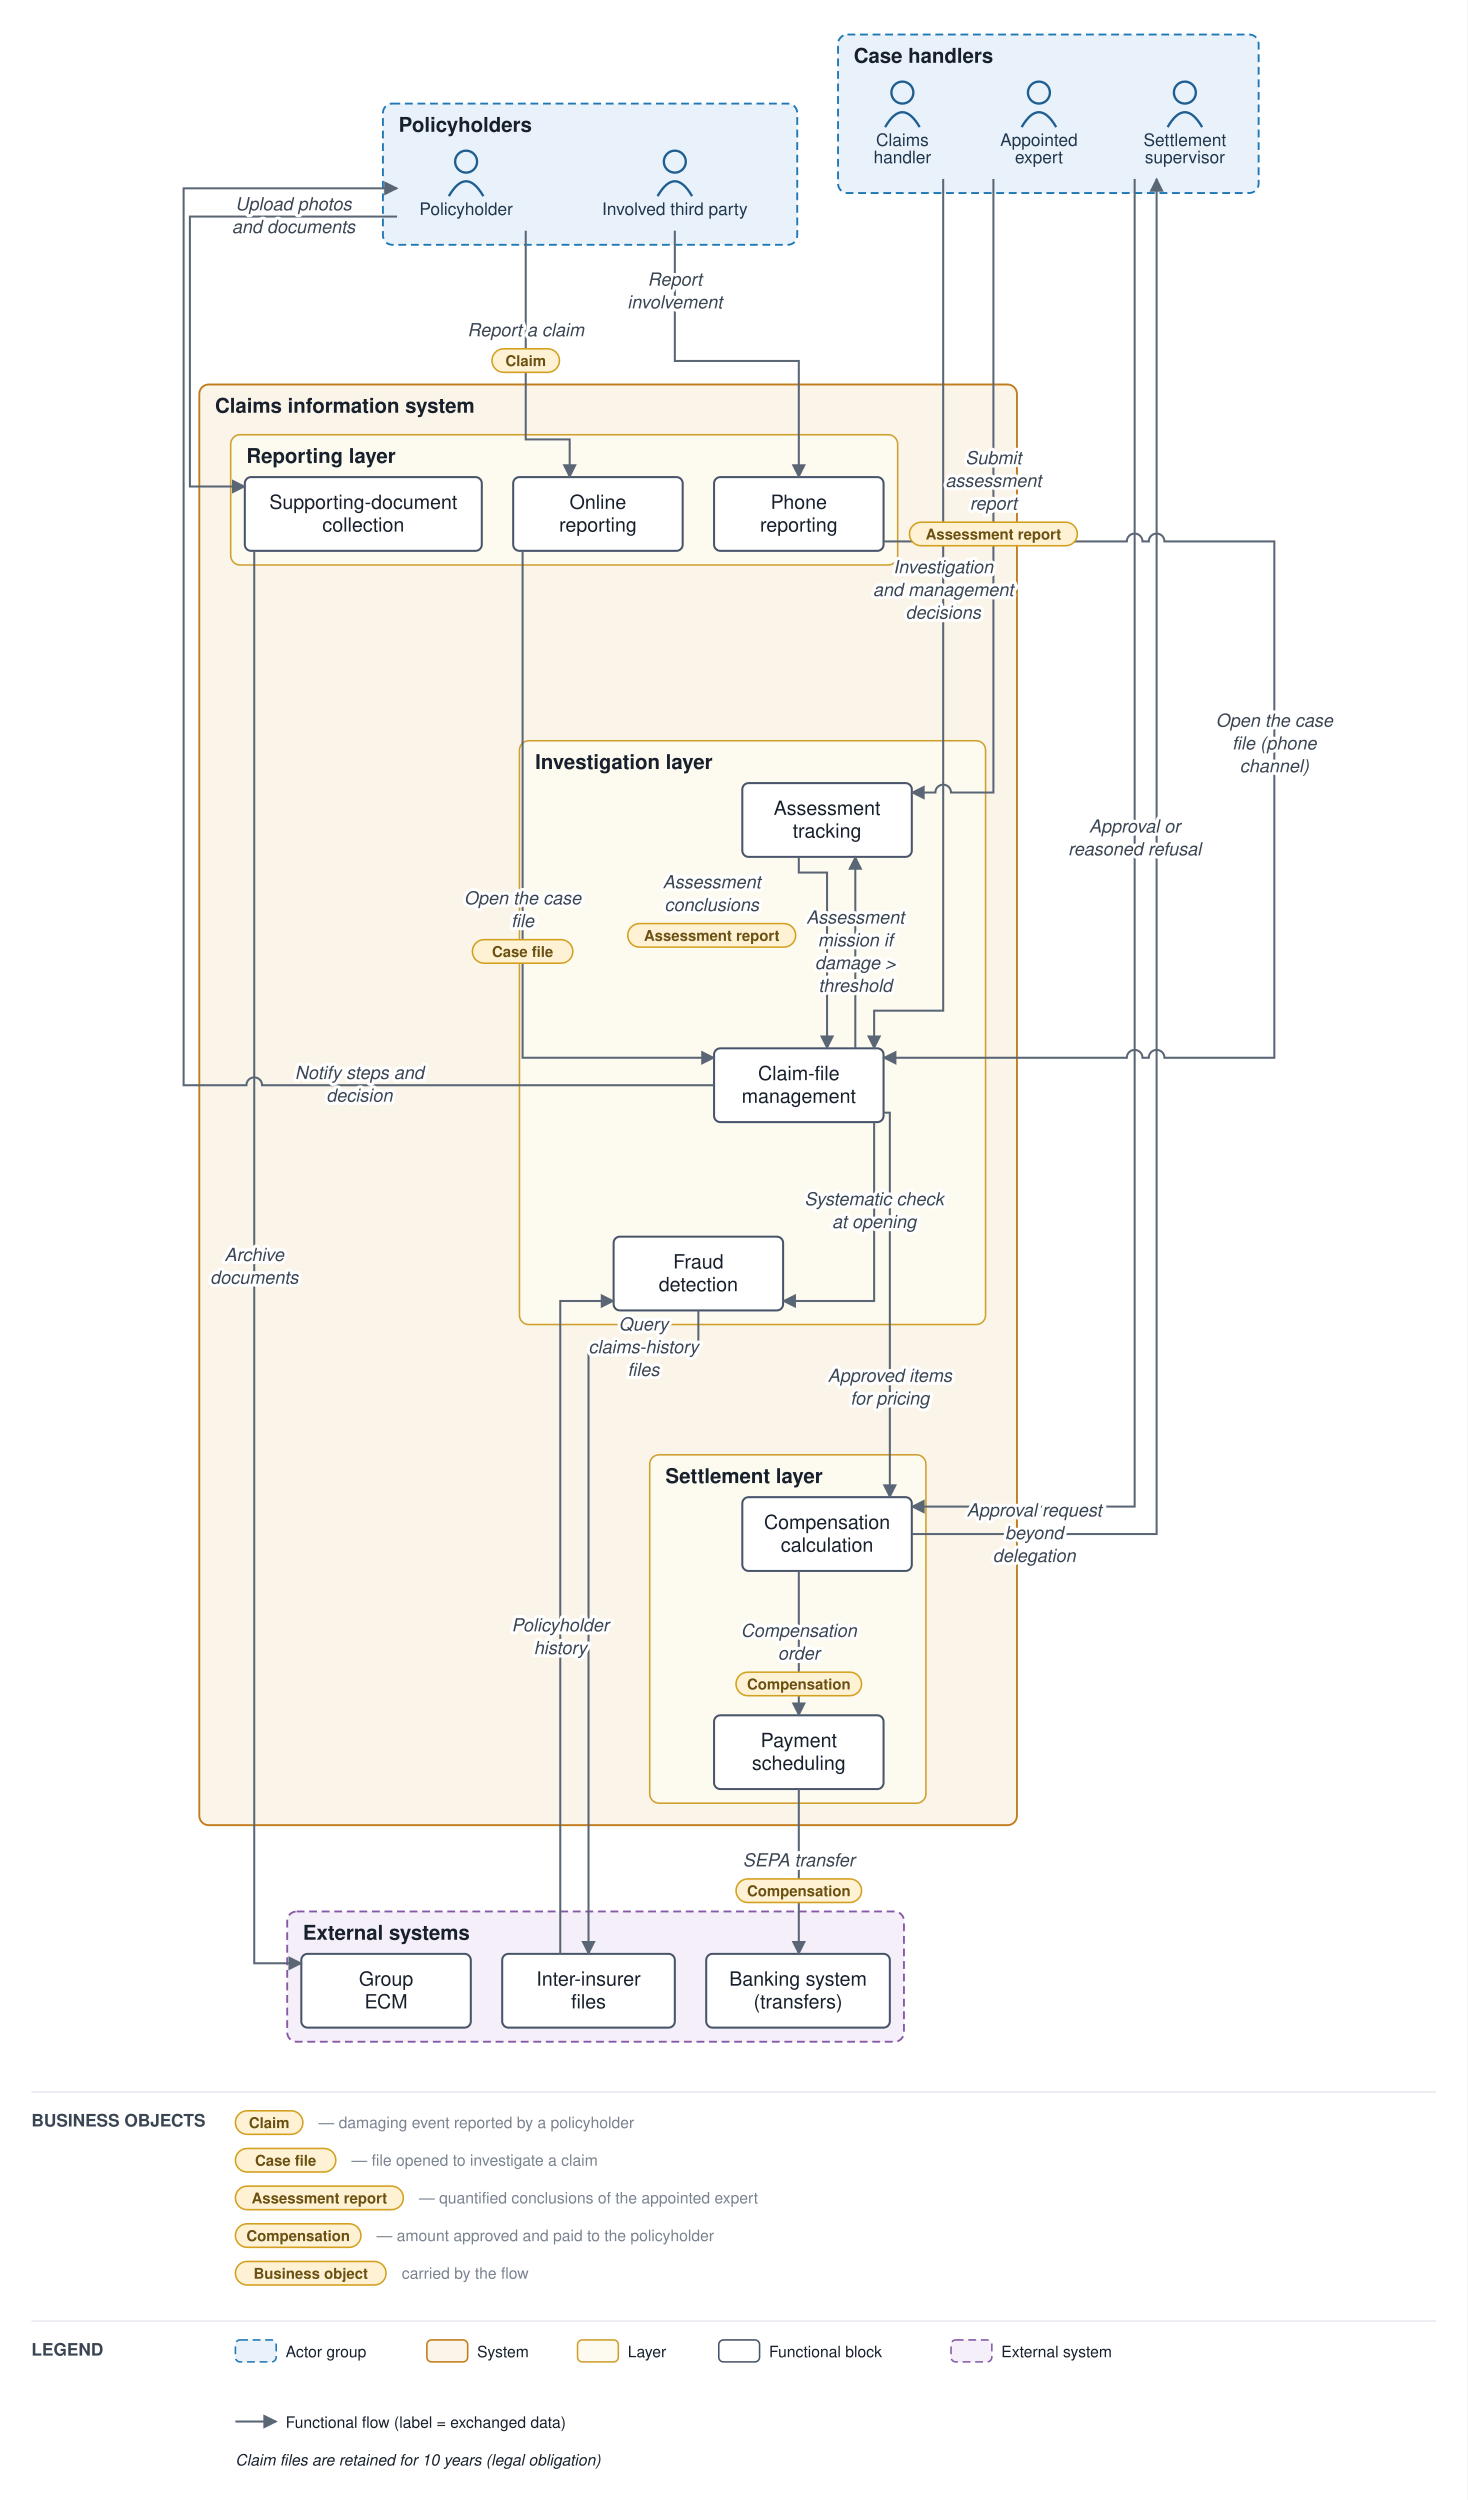
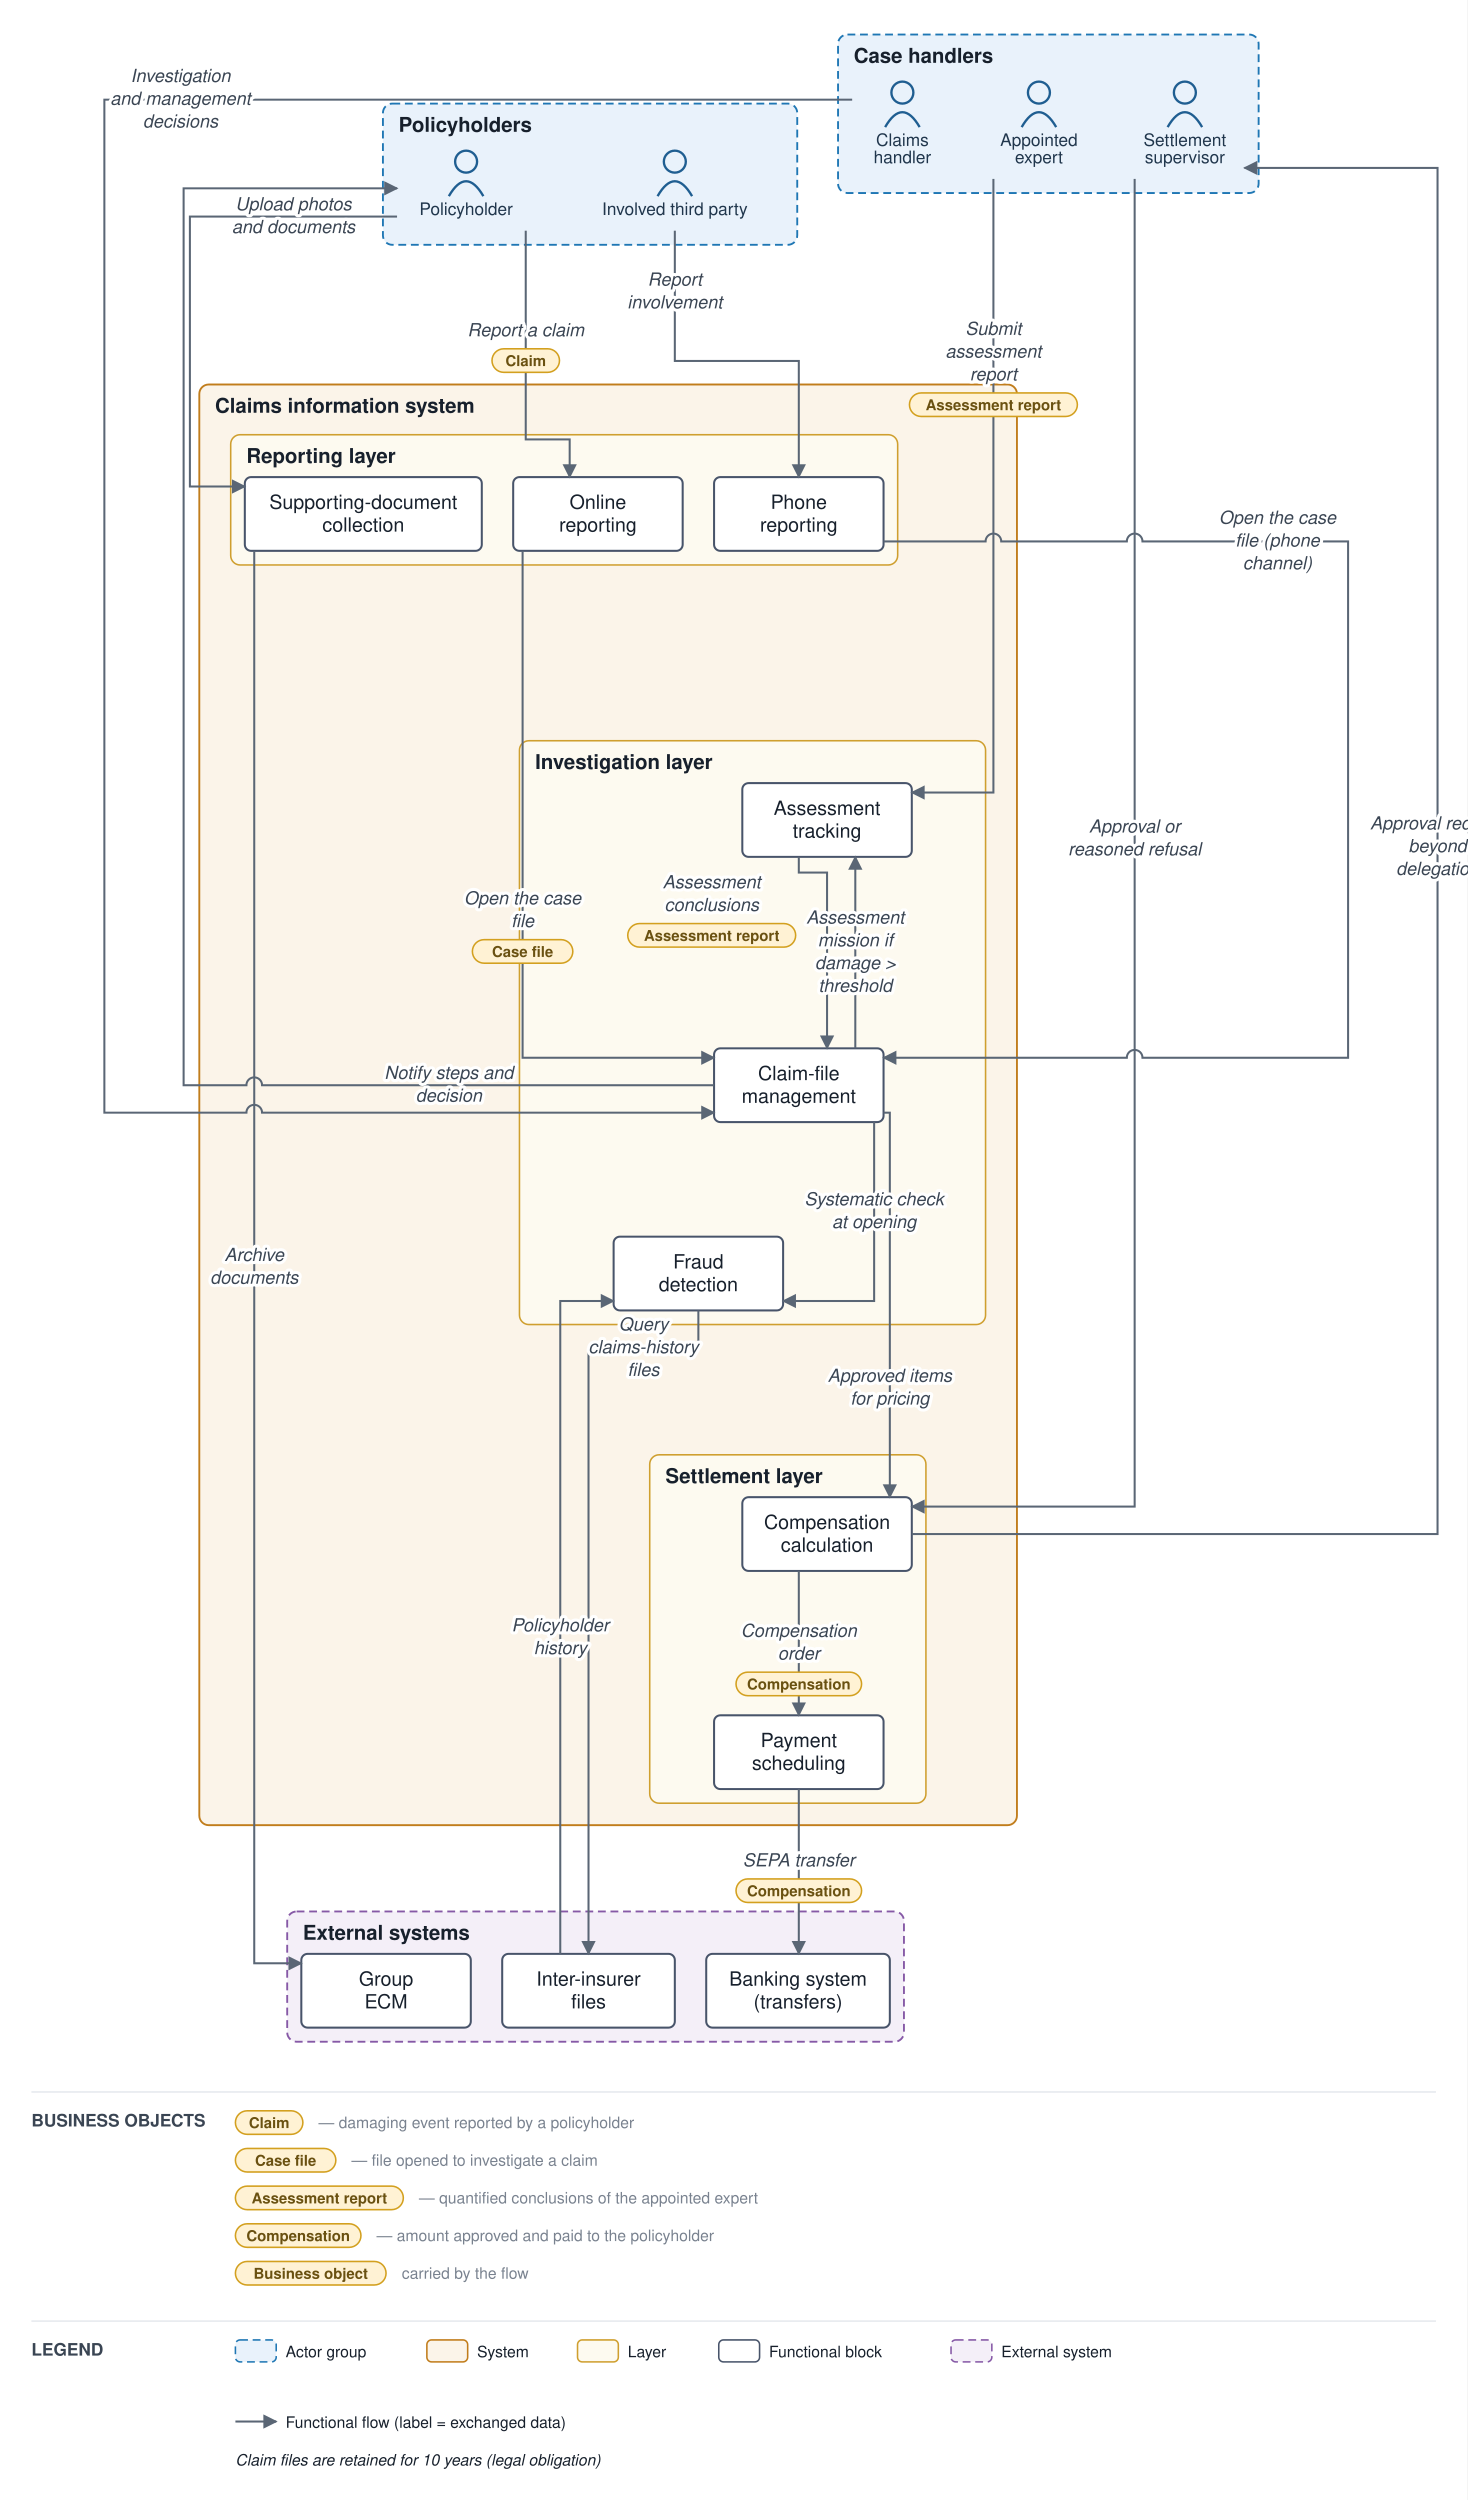
<svg xmlns="http://www.w3.org/2000/svg" viewBox="0 0 935 1593" font-family="Helvetica,Arial,sans-serif">
  <defs>
    <marker id="arr" viewBox="0 0 10 10" refX="9" refY="5" markerWidth="7" markerHeight="7" orient="auto-start-reverse">
      <path d="M0,0 L10,5 L0,10 z" fill="#5a6675" />
    </marker>
  </defs>
  <rect width="935" height="1593" fill="#ffffff" />
  <rect x="244" y="66" width="264" height="90" rx="6" fill="#e9f2fb" stroke="#1f77b4" stroke-width="1.2" stroke-dasharray="5 3" />
  <text x="254" y="84" font-size="13" font-weight="bold" fill="#17202c">Policyholders</text>
  <rect x="534" y="22" width="268" height="101" rx="6" fill="#e9f2fb" stroke="#1f77b4" stroke-width="1.2" stroke-dasharray="5 3" />
  <text x="544" y="40" font-size="13" font-weight="bold" fill="#17202c">Case handlers</text>
  <rect x="127" y="245" width="521" height="918" rx="6" fill="#fbf4e9" stroke="#c17d1c" stroke-width="1.2" />
  <text x="137" y="263" font-size="13" font-weight="bold" fill="#17202c">Claims information system</text>
  <rect x="147" y="277" width="425" height="83" rx="6" fill="#fdfaf0" stroke="#cf9f2f" stroke-width="1" />
  <text x="157" y="295" font-size="13" font-weight="bold" fill="#17202c">Reporting layer</text>
  <rect x="331" y="472" width="297" height="372" rx="6" fill="#fdfaf0" stroke="#cf9f2f" stroke-width="1" />
  <text x="341" y="490" font-size="13" font-weight="bold" fill="#17202c">Investigation layer</text>
  <rect x="414" y="927" width="176" height="222" rx="6" fill="#fdfaf0" stroke="#cf9f2f" stroke-width="1" />
  <text x="424" y="945" font-size="13" font-weight="bold" fill="#17202c">Settlement layer</text>
  <rect x="183" y="1218" width="393" height="83" rx="6" fill="#f4eff8" stroke="#8659a6" stroke-width="1.2" stroke-dasharray="5 3" />
  <text x="193" y="1236" font-size="13" font-weight="bold" fill="#17202c">External systems</text>
  <circle cx="297" cy="103" r="7" fill="none" stroke="#1f5e91" stroke-width="1.5" />
  <path d="M 286 125 q 11 -19 22 0" fill="none" stroke="#1f5e91" stroke-width="1.5" />
  <text x="297" y="137" font-size="11" text-anchor="middle" fill="#20364c">Policyholder</text>
  <circle cx="430" cy="103" r="7" fill="none" stroke="#1f5e91" stroke-width="1.5" />
  <path d="M 419 125 q 11 -19 22 0" fill="none" stroke="#1f5e91" stroke-width="1.5" />
  <text x="430" y="137" font-size="11" text-anchor="middle" fill="#20364c">Involved third party</text>
  <circle cx="575" cy="59" r="7" fill="none" stroke="#1f5e91" stroke-width="1.5" />
  <path d="M 564 81 q 11 -19 22 0" fill="none" stroke="#1f5e91" stroke-width="1.5" />
  <text x="575" y="93" font-size="11" text-anchor="middle" fill="#20364c">Claims</text>
  <text x="575" y="104" font-size="11" text-anchor="middle" fill="#20364c">handler</text>
  <circle cx="662" cy="59" r="7" fill="none" stroke="#1f5e91" stroke-width="1.5" />
  <path d="M 651 81 q 11 -19 22 0" fill="none" stroke="#1f5e91" stroke-width="1.5" />
  <text x="662" y="93" font-size="11" text-anchor="middle" fill="#20364c">Appointed</text>
  <text x="662" y="104" font-size="11" text-anchor="middle" fill="#20364c">expert</text>
  <circle cx="755" cy="59" r="7" fill="none" stroke="#1f5e91" stroke-width="1.5" />
  <path d="M 744 81 q 11 -19 22 0" fill="none" stroke="#1f5e91" stroke-width="1.5" />
  <text x="755" y="93" font-size="11" text-anchor="middle" fill="#20364c">Settlement</text>
  <text x="755" y="104" font-size="11" text-anchor="middle" fill="#20364c">supervisor</text>
  <rect x="327" y="304" width="108" height="47" rx="4" fill="#ffffff" stroke="#48546a" stroke-width="1.3" />
  <text x="381" y="324.25" font-size="12.5" text-anchor="middle" fill="#17202c">Online</text>
  <text x="381" y="338.75" font-size="12.5" text-anchor="middle" fill="#17202c">reporting</text>
  <rect x="455" y="304" width="108" height="47" rx="4" fill="#ffffff" stroke="#48546a" stroke-width="1.3" />
  <text x="509" y="324.25" font-size="12.5" text-anchor="middle" fill="#17202c">Phone</text>
  <text x="509" y="338.75" font-size="12.5" text-anchor="middle" fill="#17202c">reporting</text>
  <rect x="156" y="304" width="151" height="47" rx="4" fill="#ffffff" stroke="#48546a" stroke-width="1.3" />
  <text x="231.5" y="324.25" font-size="12.5" text-anchor="middle" fill="#17202c">Supporting-document</text>
  <text x="231.5" y="338.75" font-size="12.5" text-anchor="middle" fill="#17202c">collection</text>
  <rect x="455" y="668" width="108" height="47" rx="4" fill="#ffffff" stroke="#48546a" stroke-width="1.3" />
  <text x="509" y="688.25" font-size="12.5" text-anchor="middle" fill="#17202c">Claim-file</text>
  <text x="509" y="702.75" font-size="12.5" text-anchor="middle" fill="#17202c">management</text>
  <rect x="473" y="499" width="108" height="47" rx="4" fill="#ffffff" stroke="#48546a" stroke-width="1.3" />
  <text x="527" y="519.25" font-size="12.5" text-anchor="middle" fill="#17202c">Assessment</text>
  <text x="527" y="533.75" font-size="12.5" text-anchor="middle" fill="#17202c">tracking</text>
  <rect x="391" y="788" width="108" height="47" rx="4" fill="#ffffff" stroke="#48546a" stroke-width="1.3" />
  <text x="445" y="808.25" font-size="12.5" text-anchor="middle" fill="#17202c">Fraud</text>
  <text x="445" y="822.75" font-size="12.5" text-anchor="middle" fill="#17202c">detection</text>
  <rect x="473" y="954" width="108" height="47" rx="4" fill="#ffffff" stroke="#48546a" stroke-width="1.3" />
  <text x="527" y="974.25" font-size="12.5" text-anchor="middle" fill="#17202c">Compensation</text>
  <text x="527" y="988.75" font-size="12.5" text-anchor="middle" fill="#17202c">calculation</text>
  <rect x="455" y="1093" width="108" height="47" rx="4" fill="#ffffff" stroke="#48546a" stroke-width="1.3" />
  <text x="509" y="1113.25" font-size="12.5" text-anchor="middle" fill="#17202c">Payment</text>
  <text x="509" y="1127.75" font-size="12.5" text-anchor="middle" fill="#17202c">scheduling</text>
  <rect x="450" y="1245" width="117" height="47" rx="4" fill="#ffffff" stroke="#48546a" stroke-width="1.3" />
  <text x="508.5" y="1265.25" font-size="12.5" text-anchor="middle" fill="#17202c">Banking system</text>
  <text x="508.5" y="1279.75" font-size="12.5" text-anchor="middle" fill="#17202c">(transfers)</text>
  <rect x="320" y="1245" width="110" height="47" rx="4" fill="#ffffff" stroke="#48546a" stroke-width="1.3" />
  <text x="375" y="1265.25" font-size="12.5" text-anchor="middle" fill="#17202c">Inter-insurer</text>
  <text x="375" y="1279.75" font-size="12.5" text-anchor="middle" fill="#17202c">files</text>
  <rect x="192" y="1245" width="108" height="47" rx="4" fill="#ffffff" stroke="#48546a" stroke-width="1.3" />
  <text x="246" y="1265.25" font-size="12.5" text-anchor="middle" fill="#17202c">Group</text>
  <text x="246" y="1279.75" font-size="12.5" text-anchor="middle" fill="#17202c">ECM</text>
  <path d="M 335 147 L 335 280 L 363 280 L 363 304" fill="none" stroke="#5a6675" stroke-width="1.3" marker-end="url(#arr)" />
  <path d="M 430 147 L 430 230 L 509 230 L 509 304" fill="none" stroke="#5a6675" stroke-width="1.3" marker-end="url(#arr)" />
  <path d="M 253 138 L 121 138 L 121 310 L 156 310" fill="none" stroke="#5a6675" stroke-width="1.3" marker-end="url(#arr)" />
  <path d="M 162 351 L 162 1251 L 192 1251" fill="none" stroke="#5a6675" stroke-width="1.3" marker-end="url(#arr)" />
  <path d="M 333 351 L 333 674 L 455 674" fill="none" stroke="#5a6675" stroke-width="1.3" marker-end="url(#arr)" />
-   <path d="M 563 345 L 596 345 A 5 5 0 0 1 606 345 L 628 345 A 5 5 0 0 1 638 345 L 718 345 A 5 5 0 0 1 728 345 L 732 345 A 5 5 0 0 1 742 345 L 812 345 L 812 674 L 742 674 A 5 5 0 0 0 732 674 L 728 674 A 5 5 0 0 0 718 674 L 563 674" fill="none" stroke="#5a6675" stroke-width="1.3" marker-end="url(#arr)" />
+   <path d="M 563 345 L 628 345 A 5 5 0 0 1 638 345 L 718 345 A 5 5 0 0 1 728 345 L 859 345 L 859 674 L 728 674 A 5 5 0 0 0 718 674 L 563 674" fill="none" stroke="#5a6675" stroke-width="1.3" marker-end="url(#arr)" />
  <path d="M 557 715 L 557 829 L 499 829" fill="none" stroke="#5a6675" stroke-width="1.3" marker-end="url(#arr)" />
  <path d="M 445 835 L 445 859 L 375 859 L 375 1245" fill="none" stroke="#5a6675" stroke-width="1.3" marker-end="url(#arr)" />
  <path d="M 357 1245 L 357 829 L 391 829" fill="none" stroke="#5a6675" stroke-width="1.3" marker-end="url(#arr)" />
  <path d="M 545 668 L 545 546" fill="none" stroke="#5a6675" stroke-width="1.3" marker-end="url(#arr)" />
-   <path d="M 633 114 L 633 505 L 606 505 A 5 5 0 0 0 596 505 L 581 505" fill="none" stroke="#5a6675" stroke-width="1.3" marker-end="url(#arr)" />
+   <path d="M 633 114 L 633 505 L 581 505" fill="none" stroke="#5a6675" stroke-width="1.3" marker-end="url(#arr)" />
  <path d="M 509 546 L 509 556 L 527 556 L 527 668" fill="none" stroke="#5a6675" stroke-width="1.3" marker-end="url(#arr)" />
-   <path d="M 601 114 L 601 644 L 557 644 L 557 668" fill="none" stroke="#5a6675" stroke-width="1.3" marker-end="url(#arr)" />
+   <path d="M 543 63.5 L 66.5 63.5 L 66.5 709 L 157 709 A 5 5 0 0 1 167 709 L 455 709" fill="none" stroke="#5a6675" stroke-width="1.3" marker-end="url(#arr)" />
  <path d="M 563 709 L 567 709 L 567 954" fill="none" stroke="#5a6675" stroke-width="1.3" marker-end="url(#arr)" />
-   <path d="M 581 977.5 L 737 977.5 L 737 114" fill="none" stroke="#5a6675" stroke-width="1.3" marker-end="url(#arr)" />
+   <path d="M 581 977.5 L 916 977.5 L 916 107 L 793 107" fill="none" stroke="#5a6675" stroke-width="1.3" marker-end="url(#arr)" />
  <path d="M 723 114 L 723 960 L 581 960" fill="none" stroke="#5a6675" stroke-width="1.3" marker-end="url(#arr)" />
  <path d="M 509 1001 L 509 1093" fill="none" stroke="#5a6675" stroke-width="1.3" marker-end="url(#arr)" />
  <path d="M 509 1140 L 509 1245" fill="none" stroke="#5a6675" stroke-width="1.3" marker-end="url(#arr)" />
  <path d="M 455 691.5 L 167 691.5 A 5 5 0 0 0 157 691.5 L 117 691.5 L 117 120 L 253 120" fill="none" stroke="#5a6675" stroke-width="1.3" marker-end="url(#arr)" />
  <text x="335" y="214.25" font-size="11.5" text-anchor="middle" fill="#3a4553" font-style="italic" stroke="#ffffff" stroke-width="4" paint-order="stroke" stroke-linejoin="round">Report a claim</text>
  <rect x="313.5" y="222.25" width="43" height="15" rx="7.5" fill="#fff2d4" stroke="#d3a01f" stroke-width="1" />
  <text x="335" y="233.25" font-size="9.5" text-anchor="middle" fill="#6a5111" font-weight="bold">Claim</text>
  <text x="430" y="182" font-size="11.5" text-anchor="middle" fill="#3a4553" font-style="italic" stroke="#ffffff" stroke-width="4" paint-order="stroke" stroke-linejoin="round">Report</text>
  <text x="430" y="196.5" font-size="11.5" text-anchor="middle" fill="#3a4553" font-style="italic" stroke="#ffffff" stroke-width="4" paint-order="stroke" stroke-linejoin="round">involvement</text>
  <text x="187" y="134" font-size="11.5" text-anchor="middle" fill="#3a4553" font-style="italic" stroke="#ffffff" stroke-width="4" paint-order="stroke" stroke-linejoin="round">Upload photos</text>
  <text x="187" y="148.5" font-size="11.5" text-anchor="middle" fill="#3a4553" font-style="italic" stroke="#ffffff" stroke-width="4" paint-order="stroke" stroke-linejoin="round">and documents</text>
  <text x="162" y="803.5" font-size="11.5" text-anchor="middle" fill="#3a4553" font-style="italic" stroke="#ffffff" stroke-width="4" paint-order="stroke" stroke-linejoin="round">Archive</text>
  <text x="162" y="818" font-size="11.5" text-anchor="middle" fill="#3a4553" font-style="italic" stroke="#ffffff" stroke-width="4" paint-order="stroke" stroke-linejoin="round">documents</text>
  <text x="333" y="576.25" font-size="11.5" text-anchor="middle" fill="#3a4553" font-style="italic" stroke="#ffffff" stroke-width="4" paint-order="stroke" stroke-linejoin="round">Open the case</text>
  <text x="333" y="590.75" font-size="11.5" text-anchor="middle" fill="#3a4553" font-style="italic" stroke="#ffffff" stroke-width="4" paint-order="stroke" stroke-linejoin="round">file</text>
  <rect x="301" y="598.75" width="64" height="15" rx="7.5" fill="#fff2d4" stroke="#d3a01f" stroke-width="1" />
  <text x="333" y="609.75" font-size="9.5" text-anchor="middle" fill="#6a5111" font-weight="bold">Case file</text>
-   <text x="812" y="463.062" font-size="11.5" text-anchor="middle" fill="#3a4553" font-style="italic" stroke="#ffffff" stroke-width="4" paint-order="stroke" stroke-linejoin="round">Open the case</text>
-   <text x="812" y="477.562" font-size="11.5" text-anchor="middle" fill="#3a4553" font-style="italic" stroke="#ffffff" stroke-width="4" paint-order="stroke" stroke-linejoin="round">file (phone</text>
-   <text x="812" y="492.062" font-size="11.5" text-anchor="middle" fill="#3a4553" font-style="italic" stroke="#ffffff" stroke-width="4" paint-order="stroke" stroke-linejoin="round">channel)</text>
+   <text x="814" y="333.75" font-size="11.5" text-anchor="middle" fill="#3a4553" font-style="italic" stroke="#ffffff" stroke-width="4" paint-order="stroke" stroke-linejoin="round">Open the case</text>
+   <text x="814" y="348.25" font-size="11.5" text-anchor="middle" fill="#3a4553" font-style="italic" stroke="#ffffff" stroke-width="4" paint-order="stroke" stroke-linejoin="round">file (phone</text>
+   <text x="814" y="362.75" font-size="11.5" text-anchor="middle" fill="#3a4553" font-style="italic" stroke="#ffffff" stroke-width="4" paint-order="stroke" stroke-linejoin="round">channel)</text>
  <text x="557" y="768" font-size="11.5" text-anchor="middle" fill="#3a4553" font-style="italic" stroke="#ffffff" stroke-width="4" paint-order="stroke" stroke-linejoin="round">Systematic check</text>
  <text x="557" y="782.5" font-size="11.5" text-anchor="middle" fill="#3a4553" font-style="italic" stroke="#ffffff" stroke-width="4" paint-order="stroke" stroke-linejoin="round">at opening</text>
  <text x="410" y="847.75" font-size="11.5" text-anchor="middle" fill="#3a4553" font-style="italic" stroke="#ffffff" stroke-width="4" paint-order="stroke" stroke-linejoin="round">Query</text>
  <text x="410" y="862.25" font-size="11.5" text-anchor="middle" fill="#3a4553" font-style="italic" stroke="#ffffff" stroke-width="4" paint-order="stroke" stroke-linejoin="round">claims-history</text>
  <text x="410" y="876.75" font-size="11.5" text-anchor="middle" fill="#3a4553" font-style="italic" stroke="#ffffff" stroke-width="4" paint-order="stroke" stroke-linejoin="round">files</text>
  <text x="357" y="1039.5" font-size="11.5" text-anchor="middle" fill="#3a4553" font-style="italic" stroke="#ffffff" stroke-width="4" paint-order="stroke" stroke-linejoin="round">Policyholder</text>
  <text x="357" y="1054" font-size="11.5" text-anchor="middle" fill="#3a4553" font-style="italic" stroke="#ffffff" stroke-width="4" paint-order="stroke" stroke-linejoin="round">history</text>
  <text x="545" y="588.5" font-size="11.5" text-anchor="middle" fill="#3a4553" font-style="italic" stroke="#ffffff" stroke-width="4" paint-order="stroke" stroke-linejoin="round">Assessment</text>
  <text x="545" y="603" font-size="11.5" text-anchor="middle" fill="#3a4553" font-style="italic" stroke="#ffffff" stroke-width="4" paint-order="stroke" stroke-linejoin="round">mission if</text>
  <text x="545" y="617.5" font-size="11.5" text-anchor="middle" fill="#3a4553" font-style="italic" stroke="#ffffff" stroke-width="4" paint-order="stroke" stroke-linejoin="round">damage &gt;</text>
  <text x="545" y="632" font-size="11.5" text-anchor="middle" fill="#3a4553" font-style="italic" stroke="#ffffff" stroke-width="4" paint-order="stroke" stroke-linejoin="round">threshold</text>
-   <text x="633" y="295.75" font-size="11.5" text-anchor="middle" fill="#3a4553" font-style="italic" stroke="#ffffff" stroke-width="4" paint-order="stroke" stroke-linejoin="round">Submit</text>
-   <text x="633" y="310.25" font-size="11.5" text-anchor="middle" fill="#3a4553" font-style="italic" stroke="#ffffff" stroke-width="4" paint-order="stroke" stroke-linejoin="round">assessment</text>
-   <text x="633" y="324.75" font-size="11.5" text-anchor="middle" fill="#3a4553" font-style="italic" stroke="#ffffff" stroke-width="4" paint-order="stroke" stroke-linejoin="round">report</text>
-   <rect x="579.5" y="332.75" width="107" height="15" rx="7.5" fill="#fff2d4" stroke="#d3a01f" stroke-width="1" />
-   <text x="633" y="343.75" font-size="9.5" text-anchor="middle" fill="#6a5111" font-weight="bold">Assessment report</text>
+   <text x="633" y="213.375" font-size="11.5" text-anchor="middle" fill="#3a4553" font-style="italic" stroke="#ffffff" stroke-width="4" paint-order="stroke" stroke-linejoin="round">Submit</text>
+   <text x="633" y="227.875" font-size="11.5" text-anchor="middle" fill="#3a4553" font-style="italic" stroke="#ffffff" stroke-width="4" paint-order="stroke" stroke-linejoin="round">assessment</text>
+   <text x="633" y="242.375" font-size="11.5" text-anchor="middle" fill="#3a4553" font-style="italic" stroke="#ffffff" stroke-width="4" paint-order="stroke" stroke-linejoin="round">report</text>
+   <rect x="579.5" y="250.375" width="107" height="15" rx="7.5" fill="#fff2d4" stroke="#d3a01f" stroke-width="1" />
+   <text x="633" y="261.375" font-size="9.5" text-anchor="middle" fill="#6a5111" font-weight="bold">Assessment report</text>
  <text x="453.5" y="566" font-size="11.5" text-anchor="middle" fill="#3a4553" font-style="italic" stroke="#ffffff" stroke-width="4" paint-order="stroke" stroke-linejoin="round">Assessment</text>
  <text x="453.5" y="580.5" font-size="11.5" text-anchor="middle" fill="#3a4553" font-style="italic" stroke="#ffffff" stroke-width="4" paint-order="stroke" stroke-linejoin="round">conclusions</text>
  <rect x="400" y="588.5" width="107" height="15" rx="7.5" fill="#fff2d4" stroke="#d3a01f" stroke-width="1" />
  <text x="453.5" y="599.5" font-size="9.5" text-anchor="middle" fill="#6a5111" font-weight="bold">Assessment report</text>
-   <text x="601" y="365.25" font-size="11.5" text-anchor="middle" fill="#3a4553" font-style="italic" stroke="#ffffff" stroke-width="4" paint-order="stroke" stroke-linejoin="round">Investigation</text>
-   <text x="601" y="379.75" font-size="11.5" text-anchor="middle" fill="#3a4553" font-style="italic" stroke="#ffffff" stroke-width="4" paint-order="stroke" stroke-linejoin="round">and management</text>
-   <text x="601" y="394.25" font-size="11.5" text-anchor="middle" fill="#3a4553" font-style="italic" stroke="#ffffff" stroke-width="4" paint-order="stroke" stroke-linejoin="round">decisions</text>
+   <text x="115" y="52.25" font-size="11.5" text-anchor="middle" fill="#3a4553" font-style="italic" stroke="#ffffff" stroke-width="4" paint-order="stroke" stroke-linejoin="round">Investigation</text>
+   <text x="115" y="66.75" font-size="11.5" text-anchor="middle" fill="#3a4553" font-style="italic" stroke="#ffffff" stroke-width="4" paint-order="stroke" stroke-linejoin="round">and management</text>
+   <text x="115" y="81.25" font-size="11.5" text-anchor="middle" fill="#3a4553" font-style="italic" stroke="#ffffff" stroke-width="4" paint-order="stroke" stroke-linejoin="round">decisions</text>
  <text x="567" y="880.5" font-size="11.5" text-anchor="middle" fill="#3a4553" font-style="italic" stroke="#ffffff" stroke-width="4" paint-order="stroke" stroke-linejoin="round">Approved items</text>
  <text x="567" y="895" font-size="11.5" text-anchor="middle" fill="#3a4553" font-style="italic" stroke="#ffffff" stroke-width="4" paint-order="stroke" stroke-linejoin="round">for pricing</text>
-   <text x="659" y="966.25" font-size="11.5" text-anchor="middle" fill="#3a4553" font-style="italic" stroke="#ffffff" stroke-width="4" paint-order="stroke" stroke-linejoin="round">Approval request</text>
-   <text x="659" y="980.75" font-size="11.5" text-anchor="middle" fill="#3a4553" font-style="italic" stroke="#ffffff" stroke-width="4" paint-order="stroke" stroke-linejoin="round">beyond</text>
-   <text x="659" y="995.25" font-size="11.5" text-anchor="middle" fill="#3a4553" font-style="italic" stroke="#ffffff" stroke-width="4" paint-order="stroke" stroke-linejoin="round">delegation</text>
+   <text x="916" y="528.5" font-size="11.5" text-anchor="middle" fill="#3a4553" font-style="italic" stroke="#ffffff" stroke-width="4" paint-order="stroke" stroke-linejoin="round">Approval request</text>
+   <text x="916" y="543" font-size="11.5" text-anchor="middle" fill="#3a4553" font-style="italic" stroke="#ffffff" stroke-width="4" paint-order="stroke" stroke-linejoin="round">beyond</text>
+   <text x="916" y="557.5" font-size="11.5" text-anchor="middle" fill="#3a4553" font-style="italic" stroke="#ffffff" stroke-width="4" paint-order="stroke" stroke-linejoin="round">delegation</text>
  <text x="723" y="530.5" font-size="11.5" text-anchor="middle" fill="#3a4553" font-style="italic" stroke="#ffffff" stroke-width="4" paint-order="stroke" stroke-linejoin="round">Approval or</text>
  <text x="723" y="545" font-size="11.5" text-anchor="middle" fill="#3a4553" font-style="italic" stroke="#ffffff" stroke-width="4" paint-order="stroke" stroke-linejoin="round">reasoned refusal</text>
  <text x="509" y="1043" font-size="11.5" text-anchor="middle" fill="#3a4553" font-style="italic" stroke="#ffffff" stroke-width="4" paint-order="stroke" stroke-linejoin="round">Compensation</text>
  <text x="509" y="1057.5" font-size="11.5" text-anchor="middle" fill="#3a4553" font-style="italic" stroke="#ffffff" stroke-width="4" paint-order="stroke" stroke-linejoin="round">order</text>
  <rect x="469" y="1065.5" width="80" height="15" rx="7.5" fill="#fff2d4" stroke="#d3a01f" stroke-width="1" />
  <text x="509" y="1076.5" font-size="9.5" text-anchor="middle" fill="#6a5111" font-weight="bold">Compensation</text>
  <text x="509" y="1189.25" font-size="11.5" text-anchor="middle" fill="#3a4553" font-style="italic" stroke="#ffffff" stroke-width="4" paint-order="stroke" stroke-linejoin="round">SEPA transfer</text>
  <rect x="469" y="1197.25" width="80" height="15" rx="7.5" fill="#fff2d4" stroke="#d3a01f" stroke-width="1" />
  <text x="509" y="1208.25" font-size="9.5" text-anchor="middle" fill="#6a5111" font-weight="bold">Compensation</text>
-   <text x="229" y="687.5" font-size="11.5" text-anchor="middle" fill="#3a4553" font-style="italic" stroke="#ffffff" stroke-width="4" paint-order="stroke" stroke-linejoin="round">Notify steps and</text>
-   <text x="229" y="702" font-size="11.5" text-anchor="middle" fill="#3a4553" font-style="italic" stroke="#ffffff" stroke-width="4" paint-order="stroke" stroke-linejoin="round">decision</text>
+   <text x="286" y="687.5" font-size="11.5" text-anchor="middle" fill="#3a4553" font-style="italic" stroke="#ffffff" stroke-width="4" paint-order="stroke" stroke-linejoin="round">Notify steps and</text>
+   <text x="286" y="702" font-size="11.5" text-anchor="middle" fill="#3a4553" font-style="italic" stroke="#ffffff" stroke-width="4" paint-order="stroke" stroke-linejoin="round">decision</text>
  <line x1="20" y1="1333" x2="915" y2="1333" stroke="#e6e9ee" stroke-width="1" />
  <text x="20" y="1355" font-size="11" font-weight="bold" fill="#3a4553">BUSINESS OBJECTS</text>
  <rect x="150" y="1345" width="43" height="15" rx="7.5" fill="#fff2d4" stroke="#d3a01f" />
  <text x="171.5" y="1356" font-size="9.5" text-anchor="middle" fill="#6a5111" font-weight="bold">Claim</text>
  <text x="203" y="1356" font-size="10" fill="#79828f">— damaging event reported by a policyholder</text>
  <rect x="150" y="1369" width="64" height="15" rx="7.5" fill="#fff2d4" stroke="#d3a01f" />
  <text x="182" y="1380" font-size="9.5" text-anchor="middle" fill="#6a5111" font-weight="bold">Case file</text>
  <text x="224" y="1380" font-size="10" fill="#79828f">— file opened to investigate a claim</text>
  <rect x="150" y="1393" width="107" height="15" rx="7.5" fill="#fff2d4" stroke="#d3a01f" />
  <text x="203.5" y="1404" font-size="9.5" text-anchor="middle" fill="#6a5111" font-weight="bold">Assessment report</text>
  <text x="267" y="1404" font-size="10" fill="#79828f">— quantified conclusions of the appointed expert</text>
  <rect x="150" y="1417" width="80" height="15" rx="7.5" fill="#fff2d4" stroke="#d3a01f" />
  <text x="190" y="1428" font-size="9.5" text-anchor="middle" fill="#6a5111" font-weight="bold">Compensation</text>
  <text x="240" y="1428" font-size="10" fill="#79828f">— amount approved and paid to the policyholder</text>
  <rect x="150" y="1441" width="96" height="15" rx="7.5" fill="#fff2d4" stroke="#d3a01f" />
  <text x="198" y="1452" font-size="9.5" text-anchor="middle" fill="#6a5111" font-weight="bold">Business object</text>
  <text x="256" y="1452" font-size="10" fill="#79828f">carried by the flow</text>
  <line x1="20" y1="1479" x2="915" y2="1479" stroke="#e6e9ee" stroke-width="1" />
  <text x="20" y="1501" font-size="11" font-weight="bold" fill="#3a4553">LEGEND</text>
  <rect x="150" y="1491" width="26" height="14" rx="3" fill="#e9f2fb" stroke="#1f77b4" stroke-dasharray="5 3" />
  <text x="182" y="1502" font-size="10" fill="#17202c">Actor group</text>
  <rect x="272" y="1491" width="26" height="14" rx="3" fill="#fbf4e9" stroke="#c17d1c" />
  <text x="304" y="1502" font-size="10" fill="#17202c">System</text>
  <rect x="368" y="1491" width="26" height="14" rx="3" fill="#fdfaf0" stroke="#cf9f2f" />
  <text x="400" y="1502" font-size="10" fill="#17202c">Layer</text>
  <rect x="458" y="1491" width="26" height="14" rx="3" fill="#ffffff" stroke="#48546a" />
  <text x="490" y="1502" font-size="10" fill="#17202c">Functional block</text>
  <rect x="606" y="1491" width="26" height="14" rx="3" fill="#f4eff8" stroke="#8659a6" stroke-dasharray="5 3" />
  <text x="638" y="1502" font-size="10" fill="#17202c">External system</text>
  <line x1="150" y1="1543" x2="176" y2="1543" stroke="#5a6675" stroke-width="1.3" marker-end="url(#arr)" />
  <text x="182" y="1547" font-size="10" fill="#17202c">Functional flow (label = exchanged data)</text>
  <text x="150" y="1571" font-size="10" fill="#17202c" font-style="italic">Claim files are retained for 10 years (legal obligation)</text>
</svg>
